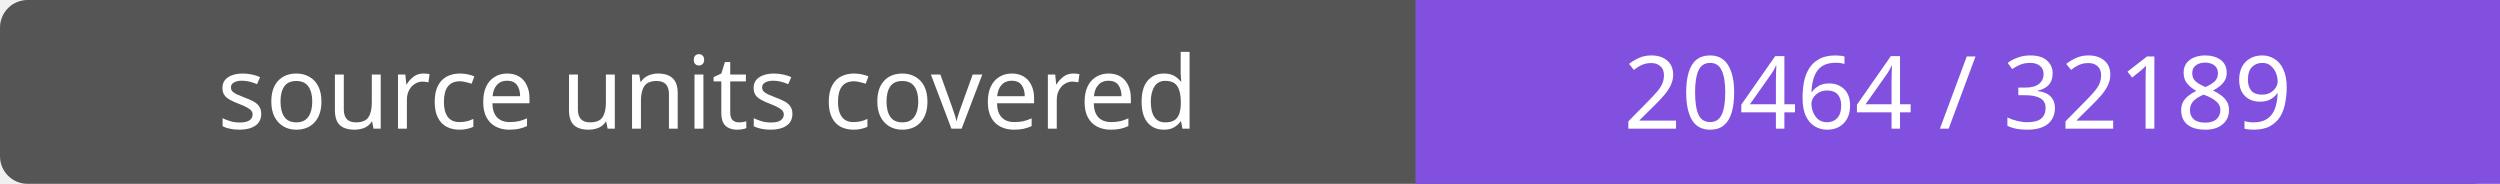
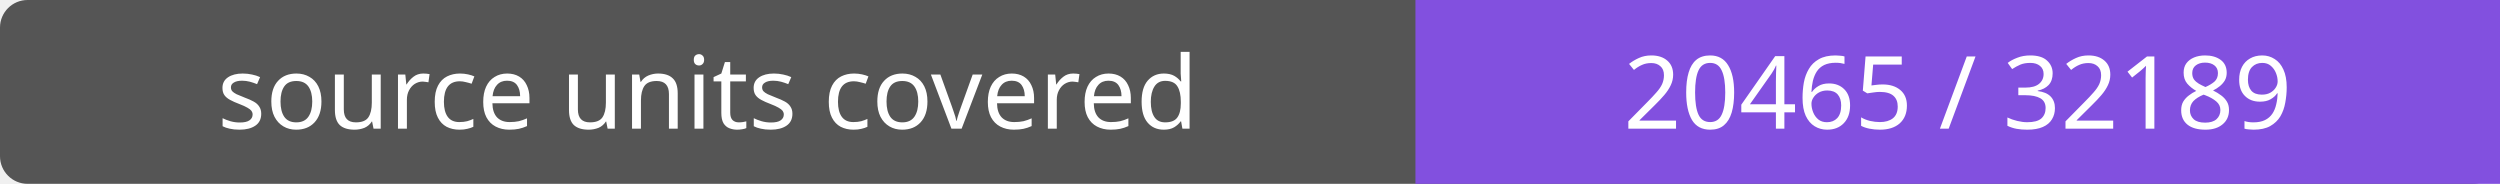
- <svg xmlns="http://www.w3.org/2000/svg" width="272" height="20" role="img" aria-label="source units covered: 20464 / 32189">
+ <svg xmlns="http://www.w3.org/2000/svg" width="272" height="20" role="img" aria-label="source units covered: 20465 / 32189">
  <rect width="272" height="20" rx="3" fill="#555" />
  <path fill="#8250df" d="M154 0h118v20H154z" />
  <g fill="#fff" text-anchor="middle" font-family="Verdana,sans-serif" font-size="11">
    <text x="77.0" y="14">source units covered</text>
-     <text x="213.0" y="14">20464 / 32189</text>
+     <text x="213.0" y="14">20465 / 32189</text>
  </g>
</svg>
